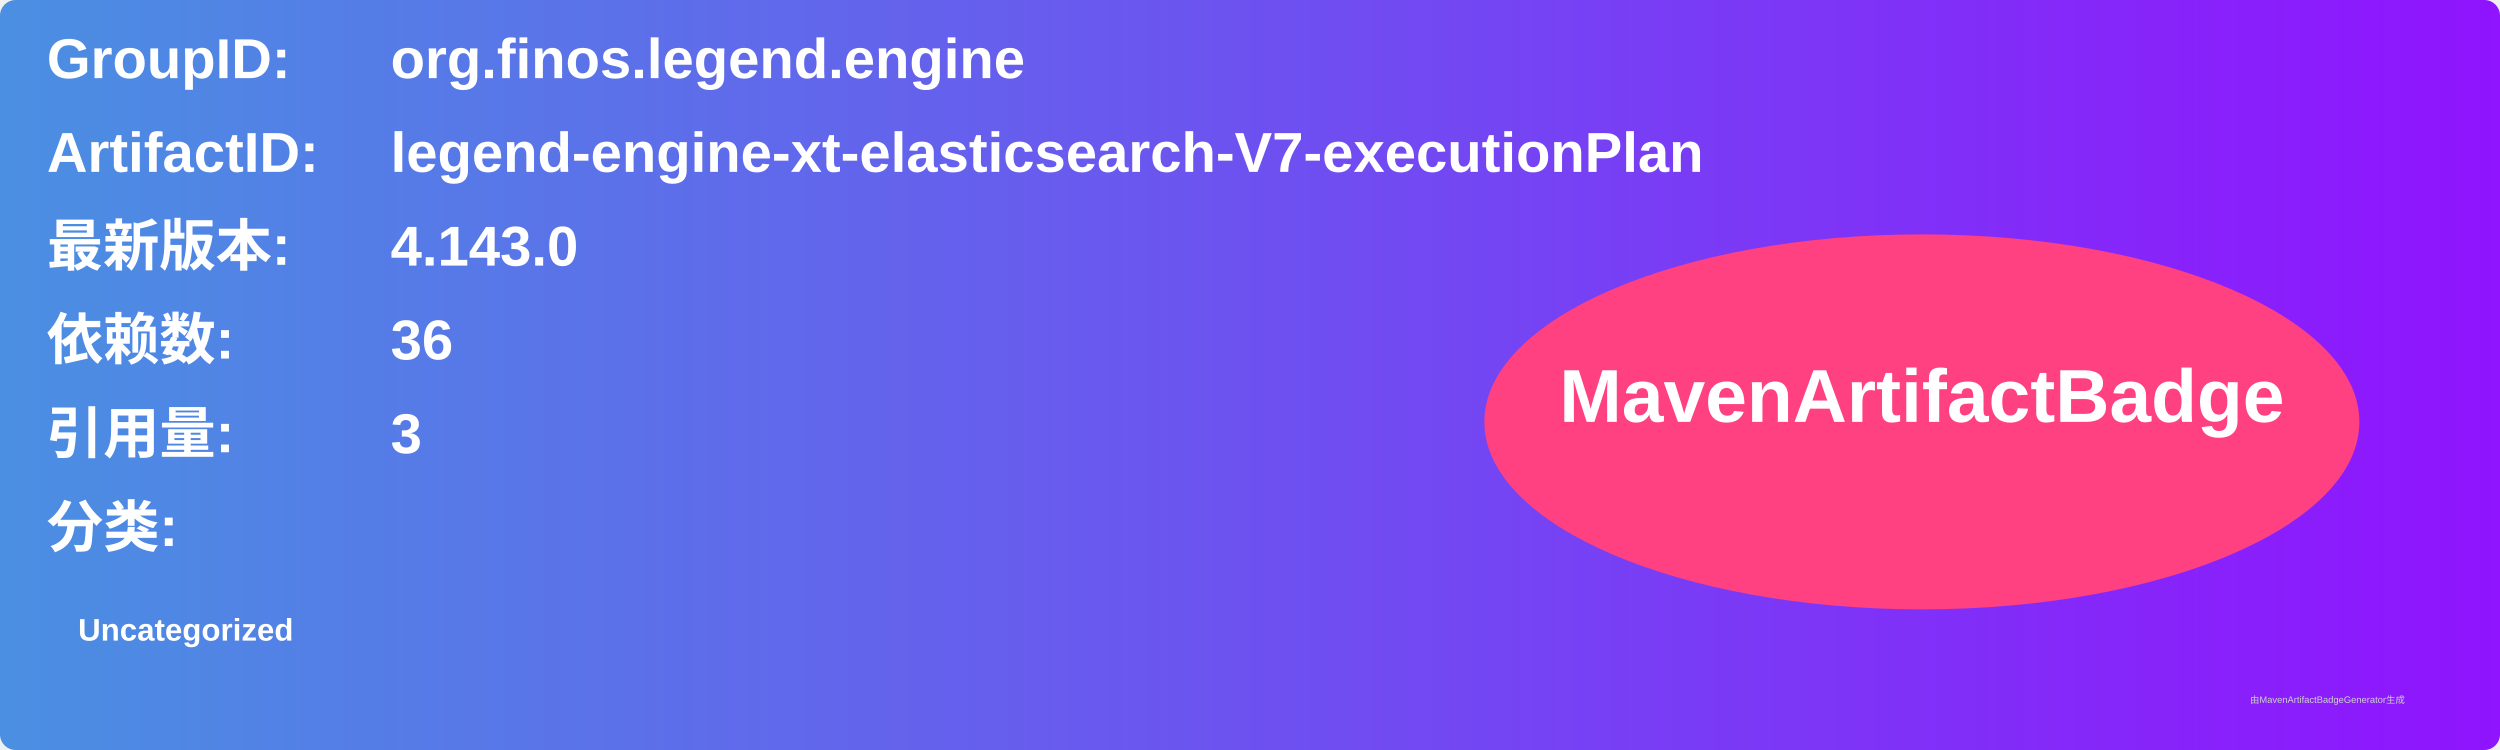
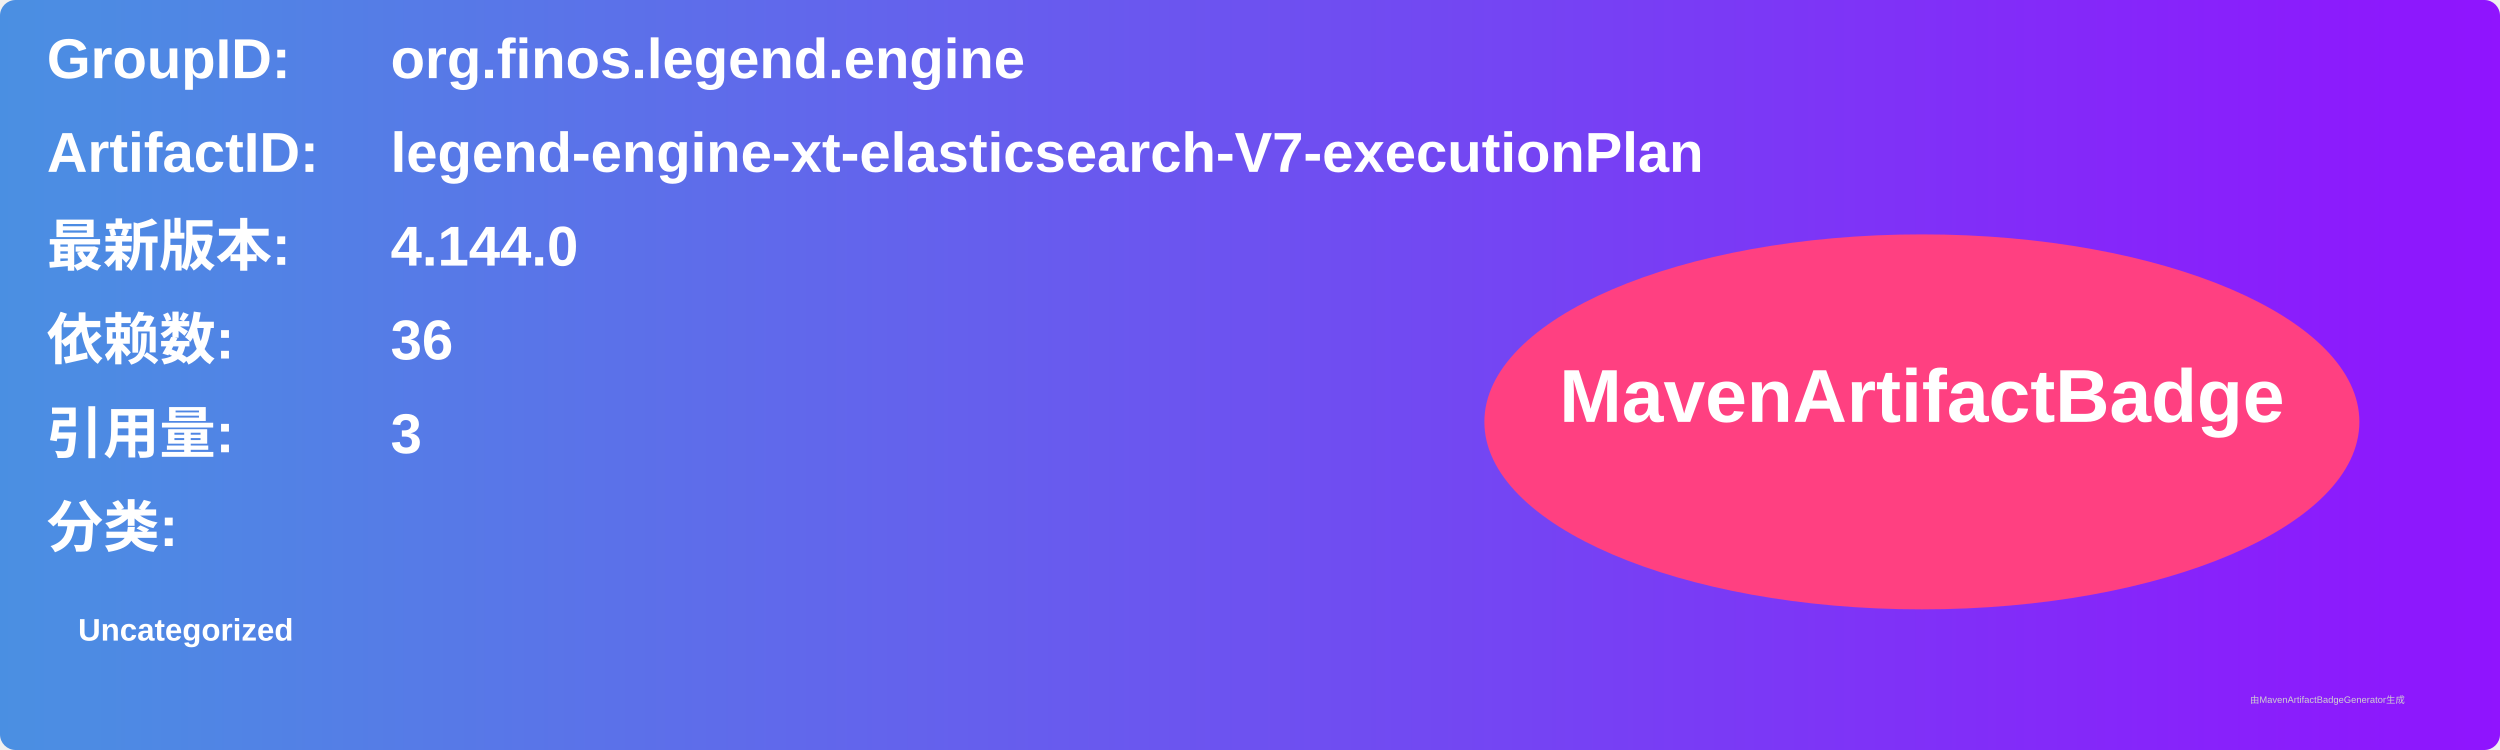
<svg xmlns="http://www.w3.org/2000/svg" width="800" height="240" viewBox="0 0 800 240">
  <linearGradient id="grad" x1="0%" y1="0%" x2="100%" y2="0%">
    <stop offset="0%" stop-color="#4a90e2" />
    <stop offset="100%" stop-color="#9013fe" />
  </linearGradient>
  <rect width="100%" height="100%" rx="5" ry="5" fill="url(#grad)" />
  <g transform="translate(15, 15)">
    <text x="0" y="10" font-family="Arial" font-size="18" fill="white" font-weight="bold" width="260">GroupID:</text>
    <text x="110" y="10" font-family="Arial" font-size="18" fill="white" font-weight="bold" width="460">org.finos.legend.engine</text>
    <text x="0" y="40" font-family="Arial" font-size="18" fill="white" font-weight="bold" width="260">ArtifactID:</text>
    <text x="110" y="40" font-family="Arial" font-size="18" fill="white" font-weight="bold" width="460">legend-engine-xt-elasticsearch-V7-executionPlan</text>
    <text x="0" y="70" font-family="Arial" font-size="18" fill="white" font-weight="bold">最新版本:</text>
    <text x="110" y="70" font-family="Arial" font-size="18" fill="white" font-weight="bold">
-       <tspan font-weight="bold">4.143.0</tspan>
+       <tspan font-weight="bold">4.144.0</tspan>
    </text>
    <text x="0" y="100" font-family="Arial" font-size="18" fill="white" font-weight="bold">依赖数: </text>
    <text x="110" y="100" font-family="Arial" font-size="18" fill="white">
      <tspan font-weight="bold">36</tspan>
    </text>
    <text x="0" y="130" font-family="Arial" font-size="18" fill="white" font-weight="bold">引用量: </text>
    <text x="110" y="130" font-family="Arial" font-size="18" fill="white">
      <tspan font-weight="bold">3</tspan>
    </text>
    <text x="0" y="160" font-family="Arial" font-size="18" fill="white" font-weight="bold">分类:</text>
    <text x="10" y="190" font-family="Arial" font-size="10" fill="white">
      <tspan font-weight="bold">Uncategorized</tspan>
    </text>
    <ellipse cx="600" cy="120" rx="140" ry="60" fill="#ff4081" />
    <text x="600" y="120" text-anchor="middle" font-family="Arial" font-size="24" fill="white" font-weight="bold">MavenArtifactBadge</text>
  </g>
  <text x="720" y="225" font-family="Arial" font-size="3" fill="#d0d0d0">由MavenArtifactBadgeGenerator生成</text>
</svg>
